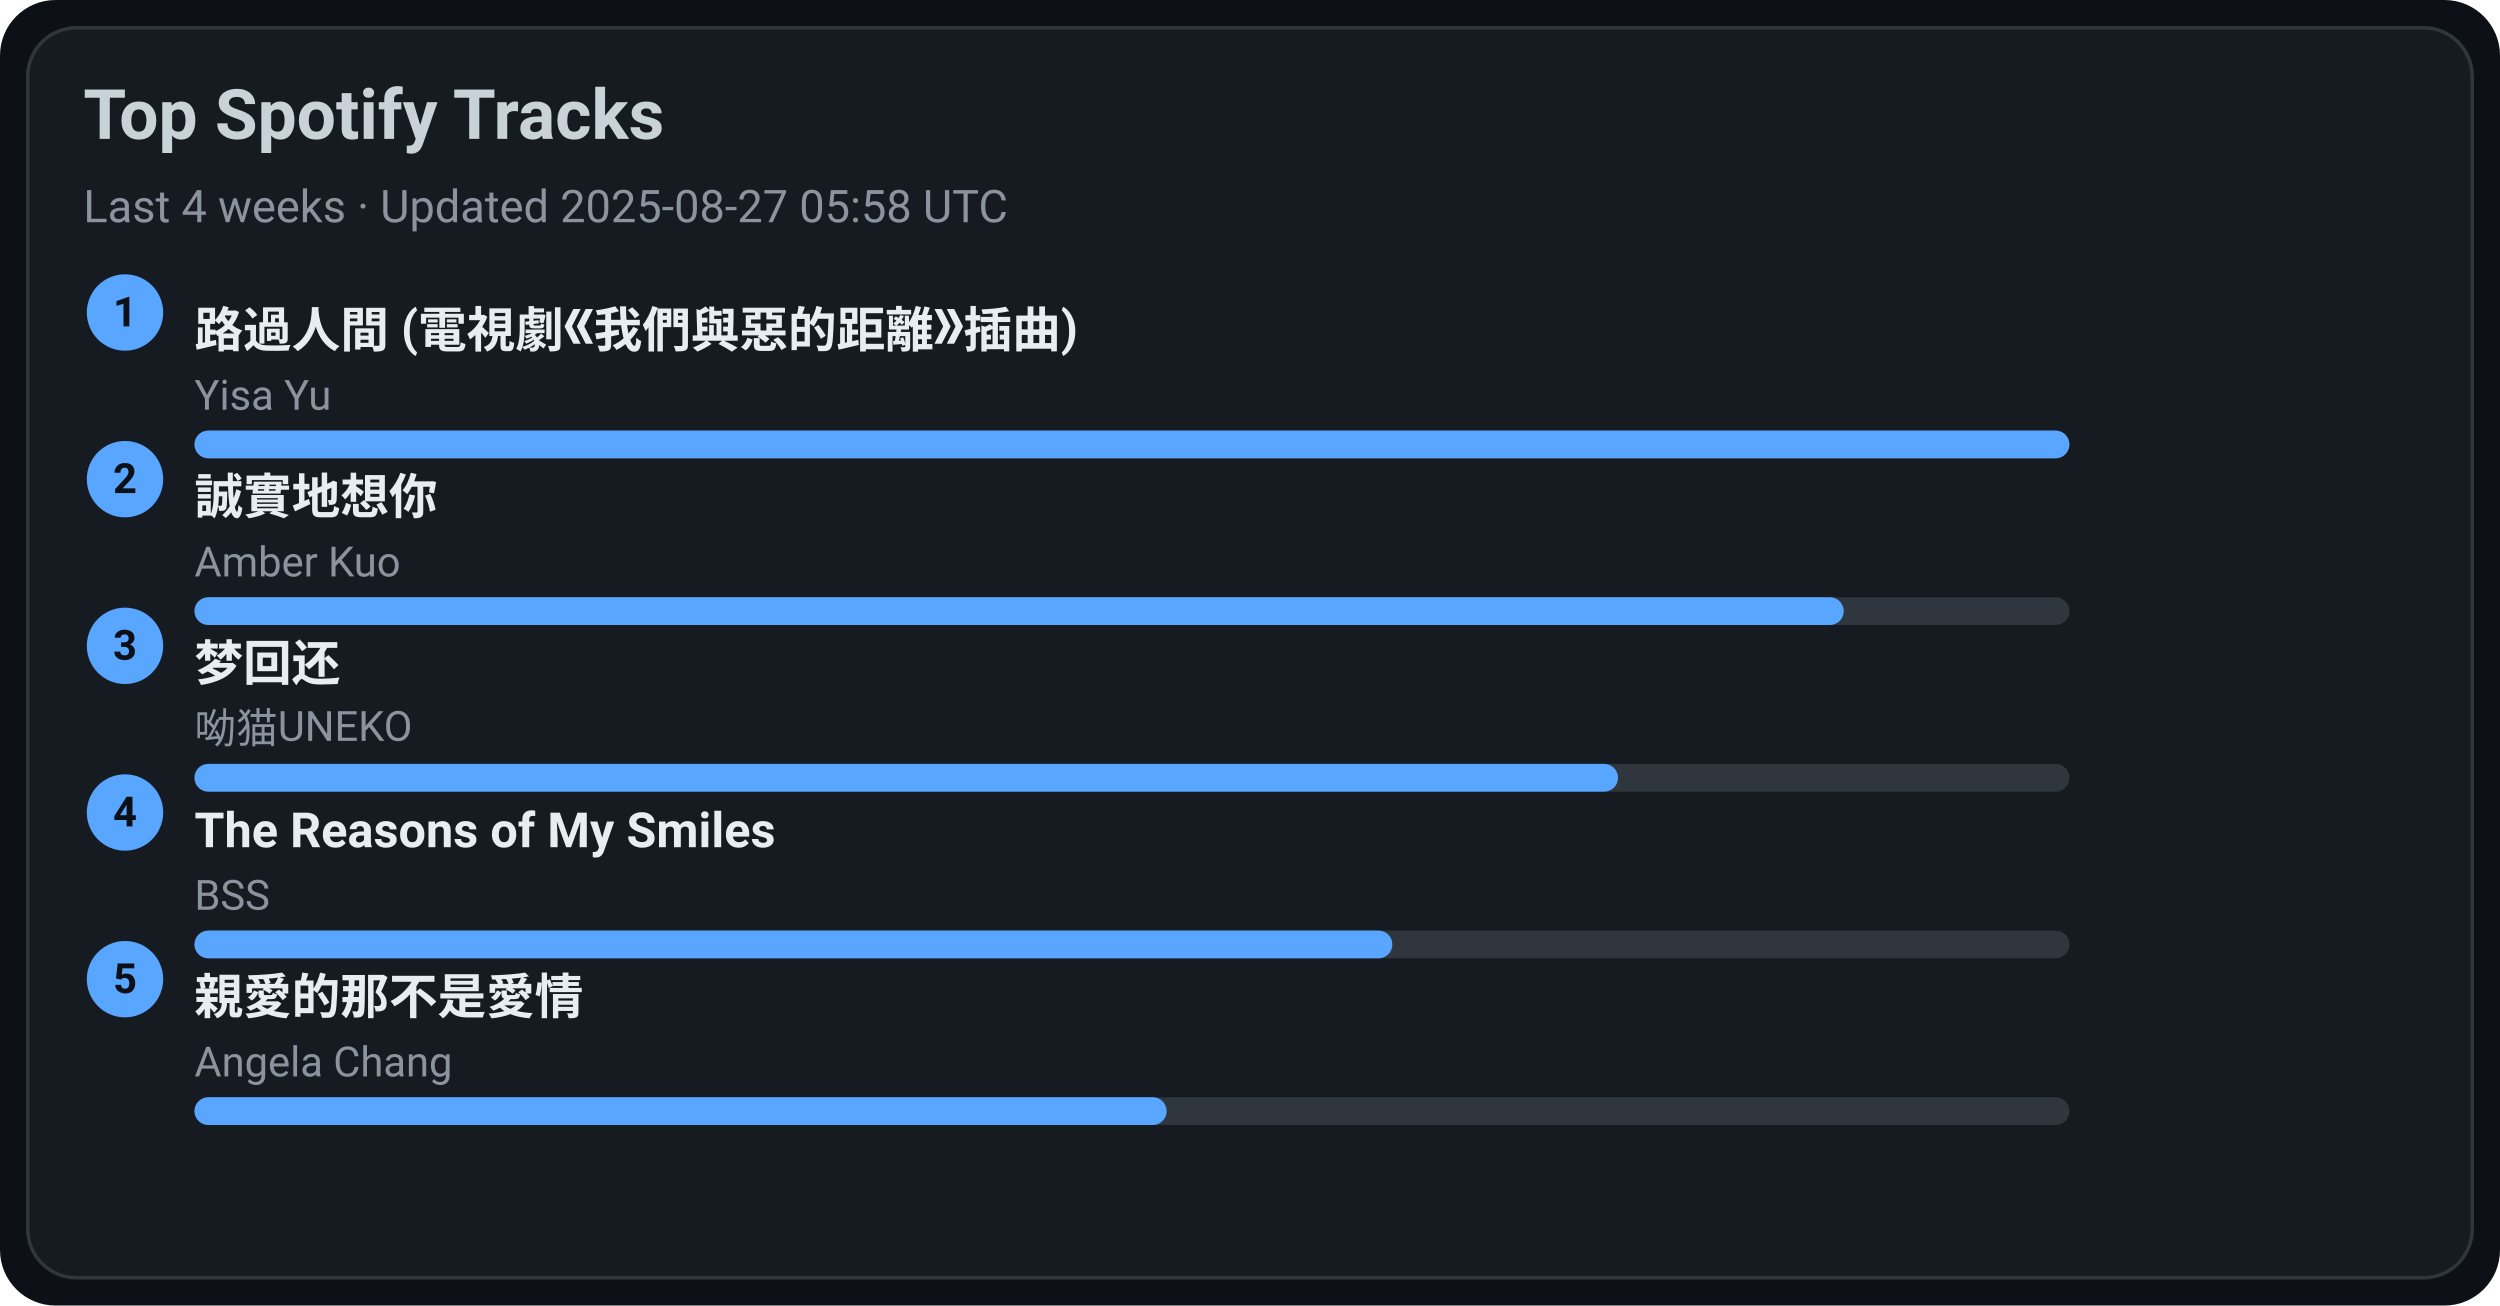
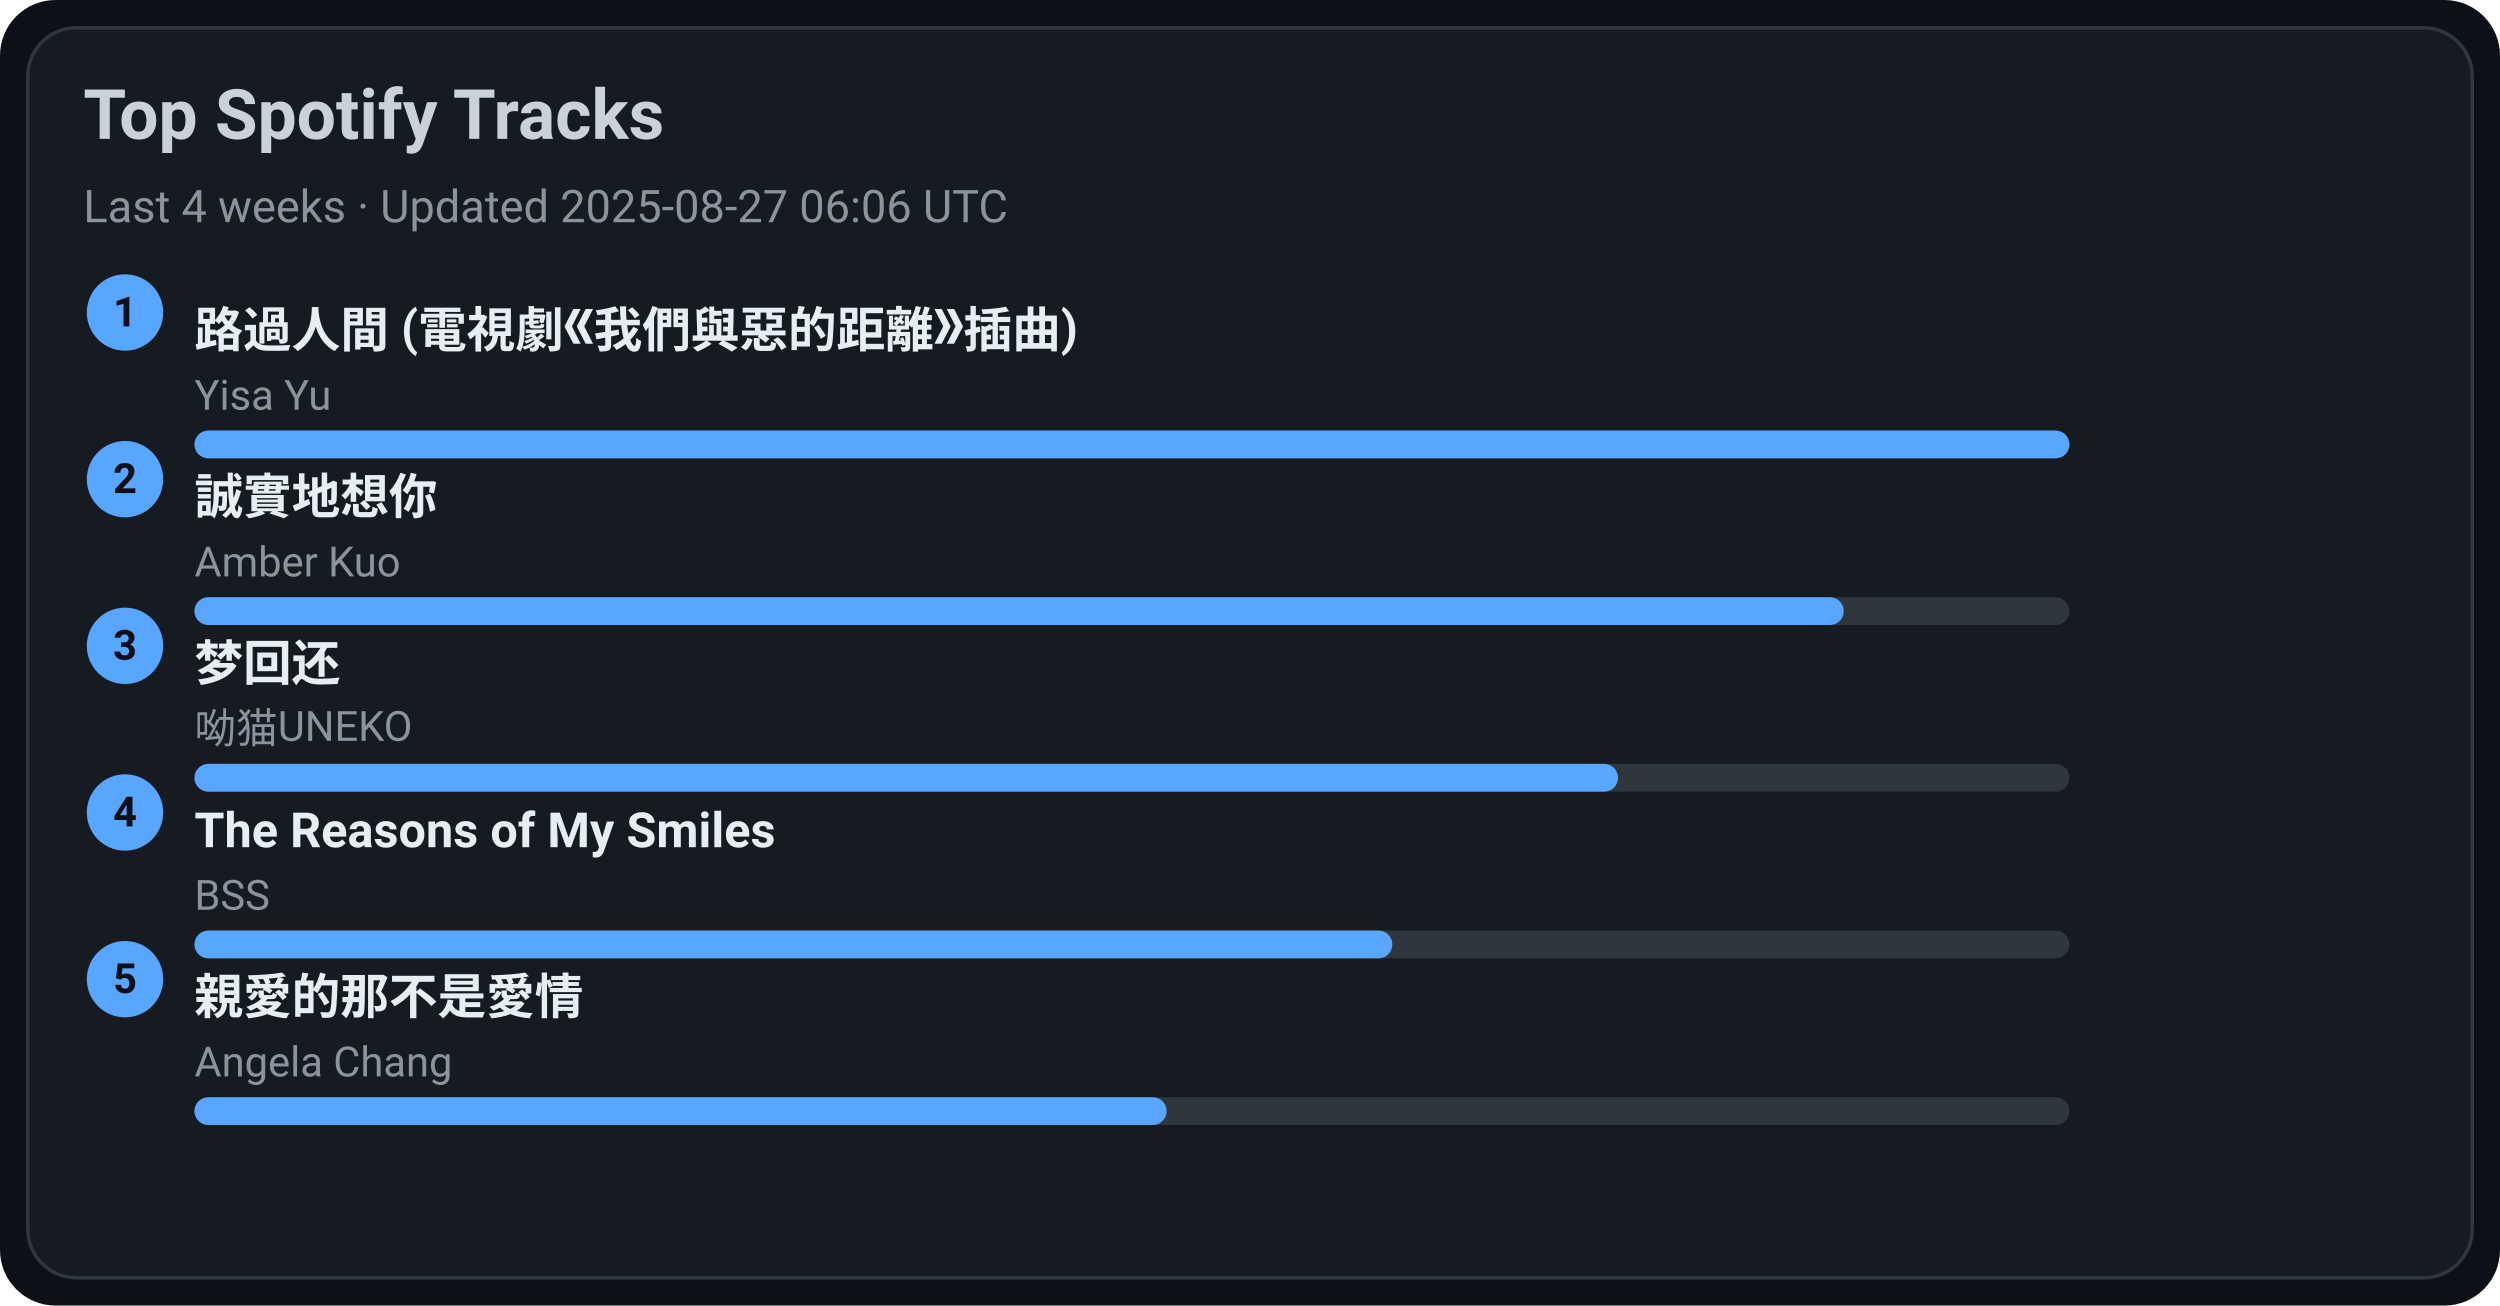
<svg xmlns="http://www.w3.org/2000/svg" width="720" height="376" viewBox="0 0 720 376">
  <style>text{font-family:-apple-system,BlinkMacSystemFont,Segoe UI,Roboto,Ubuntu,Helvetica Neue,Arial,Noto Sans,sans-serif}</style>
  <rect width="720" height="376" rx="16" fill="#0d1117" />
  <rect x="8" y="8" width="704" height="360" rx="14" fill="#161b22" stroke="#30363d" />
  <text x="24" y="40" font-size="20" fill="#c9d1d9" font-weight="600">Top Spotify Tracks</text>
-   <text x="24" y="64" font-size="13" fill="#8b949e">Last 4 weeks · Updated 2025-08-27 05:58 UTC</text>
+   <text x="24" y="64" font-size="13" fill="#8b949e">Last 4 weeks · Updated 2025-08-27 06:06 UTC</text>
  <circle cx="36" cy="90" r="11" fill="#58a6ff" />
  <text x="36" y="94" text-anchor="middle" font-size="12" fill="#0d1117" font-weight="700">1</text>
  <a href="https://open.spotify.com/track/1ZSleGniKMWNrWvK5cGALO" target="_blank" rel="noopener noreferrer">
    <text x="56" y="100" font-size="14" fill="#e6edf3" font-weight="600">路過人間 (電視劇《我們與惡的距離》插曲)</text>
  </a>
  <text x="56" y="118" font-size="12" fill="#8b949e">Yisa Yu</text>
  <rect x="56" y="124" width="540" height="8" rx="4" fill="#30363d" />
  <rect x="56" y="124" width="540" height="8" rx="4" fill="#58a6ff" />
  <circle cx="36" cy="138" r="11" fill="#58a6ff" />
  <text x="36" y="142" text-anchor="middle" font-size="12" fill="#0d1117" font-weight="700">2</text>
  <a href="https://open.spotify.com/track/1SPZzj8QzOwZoAGKXMGLGJ" target="_blank" rel="noopener noreferrer">
    <text x="56" y="148" font-size="14" fill="#e6edf3" font-weight="600">誠實地想你</text>
  </a>
  <text x="56" y="166" font-size="12" fill="#8b949e">Amber Kuo</text>
  <rect x="56" y="172" width="540" height="8" rx="4" fill="#30363d" />
  <rect x="56" y="172" width="475" height="8" rx="4" fill="#58a6ff" />
  <circle cx="36" cy="186" r="11" fill="#58a6ff" />
  <text x="36" y="190" text-anchor="middle" font-size="12" fill="#0d1117" font-weight="700">3</text>
  <a href="https://open.spotify.com/track/6jTK3YxlFysC8g0Ye9tbPK" target="_blank" rel="noopener noreferrer">
    <text x="56" y="196" font-size="14" fill="#e6edf3" font-weight="600">梦回还</text>
  </a>
  <text x="56" y="214" font-size="12" fill="#8b949e">呦猫UNEKO</text>
  <rect x="56" y="220" width="540" height="8" rx="4" fill="#30363d" />
  <rect x="56" y="220" width="410" height="8" rx="4" fill="#58a6ff" />
  <circle cx="36" cy="234" r="11" fill="#58a6ff" />
  <text x="36" y="238" text-anchor="middle" font-size="12" fill="#0d1117" font-weight="700">4</text>
  <a href="https://open.spotify.com/track/1amowbJ9HHFFSFdg2ubM7G" target="_blank" rel="noopener noreferrer">
    <text x="56" y="244" font-size="14" fill="#e6edf3" font-weight="600">The Reasons of My Smiles</text>
  </a>
  <text x="56" y="262" font-size="12" fill="#8b949e">BSS</text>
  <rect x="56" y="268" width="540" height="8" rx="4" fill="#30363d" />
  <rect x="56" y="268" width="345" height="8" rx="4" fill="#58a6ff" />
  <circle cx="36" cy="282" r="11" fill="#58a6ff" />
  <text x="36" y="286" text-anchor="middle" font-size="12" fill="#0d1117" font-weight="700">5</text>
  <a href="https://open.spotify.com/track/1MAv2SJPGVVDHyFlhflmYR" target="_blank" rel="noopener noreferrer">
    <text x="56" y="292" font-size="14" fill="#e6edf3" font-weight="600">親愛的那不是愛情</text>
  </a>
  <text x="56" y="310" font-size="12" fill="#8b949e">Angela Chang</text>
  <rect x="56" y="316" width="540" height="8" rx="4" fill="#30363d" />
  <rect x="56" y="316" width="280" height="8" rx="4" fill="#58a6ff" />
</svg>
